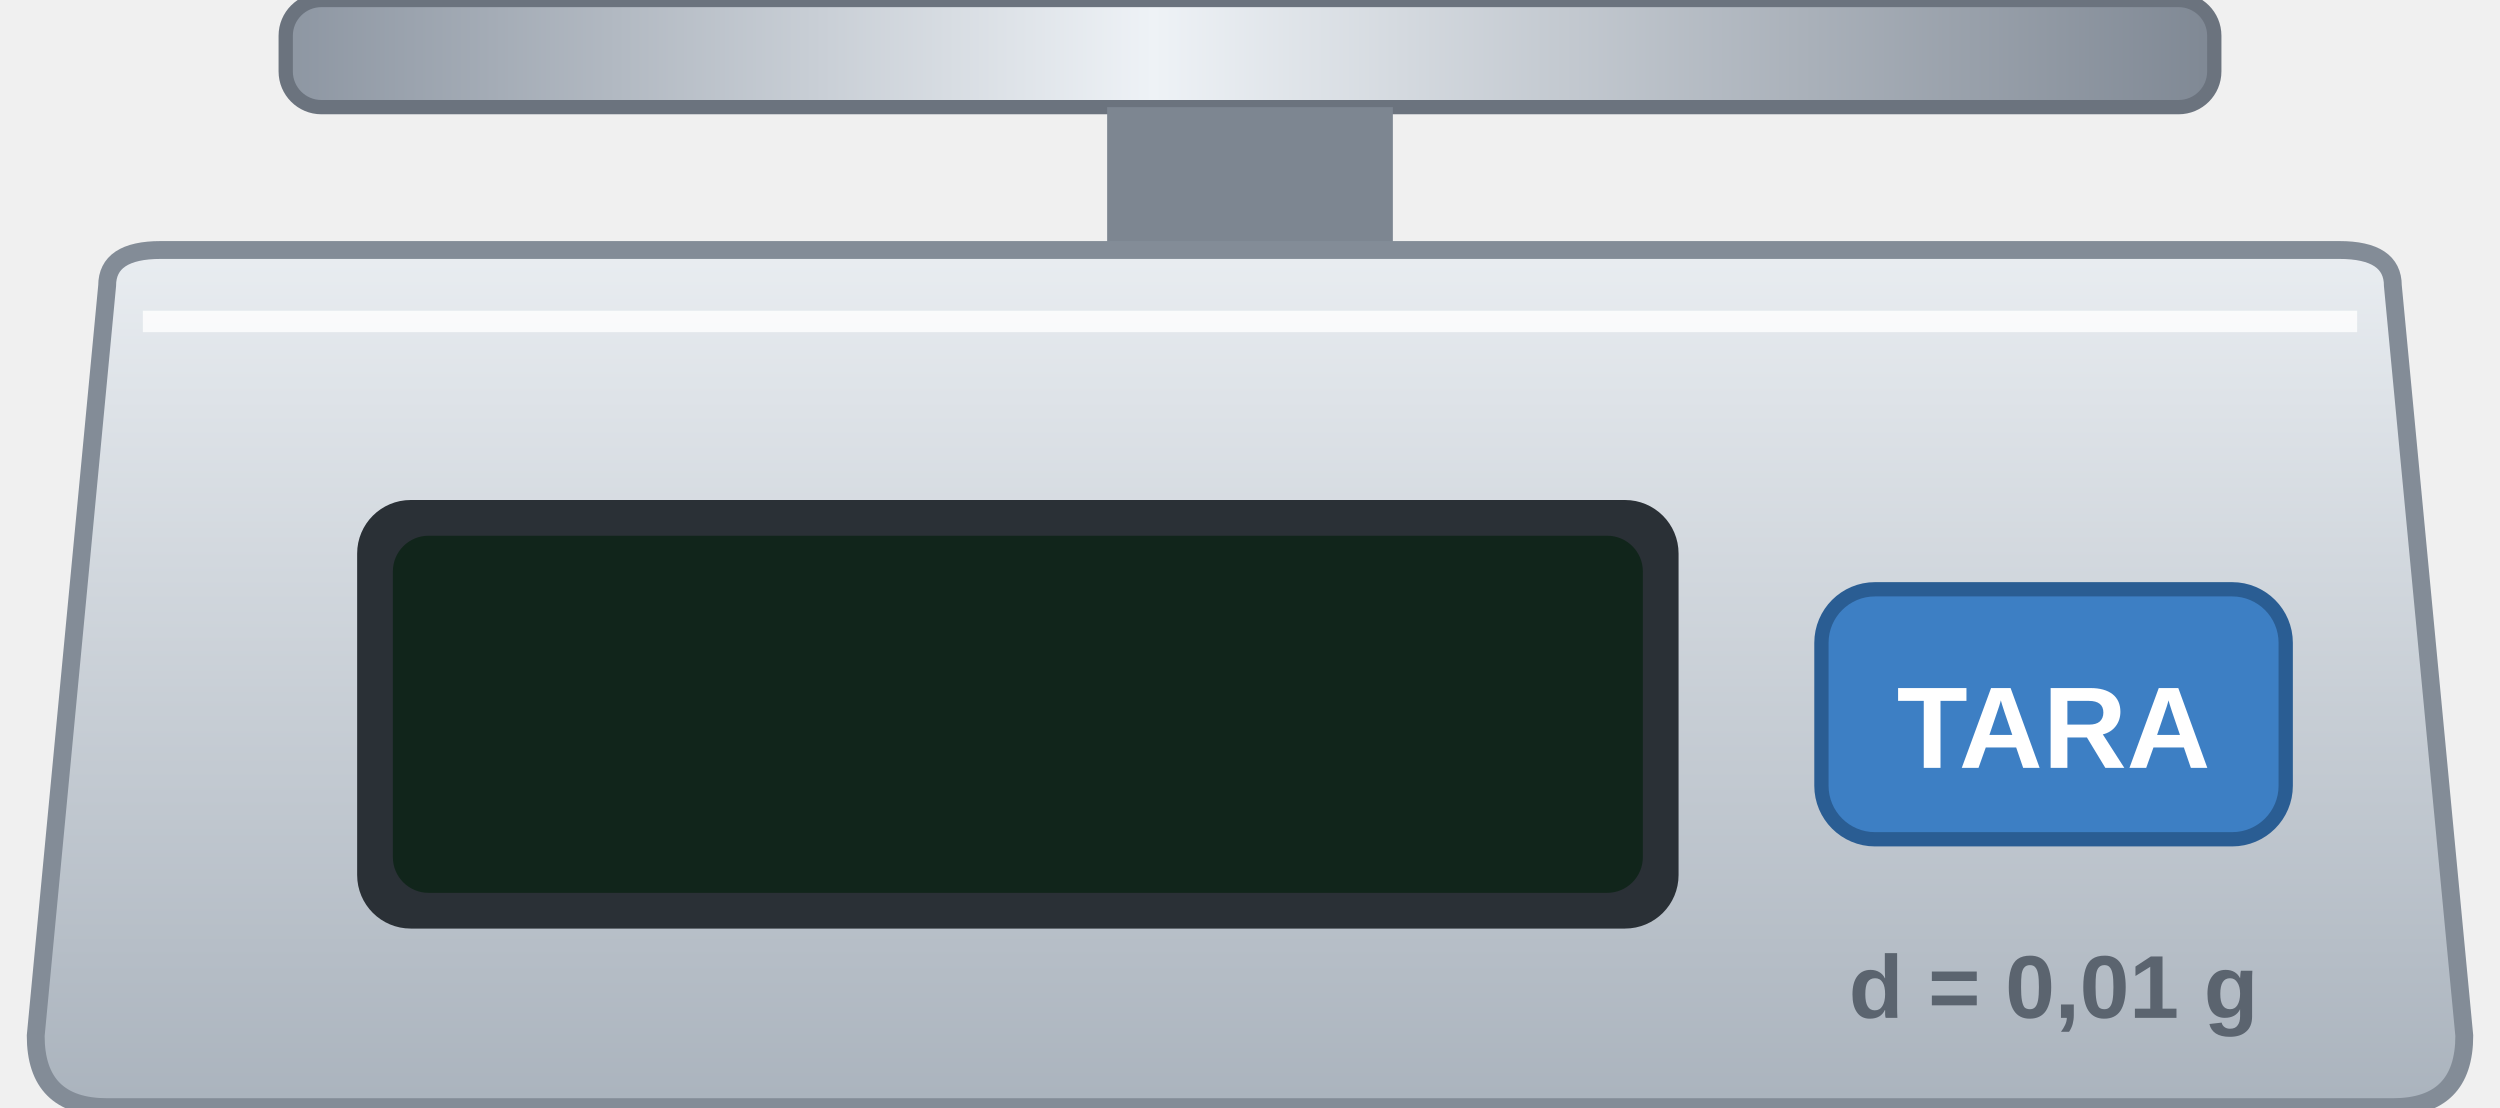
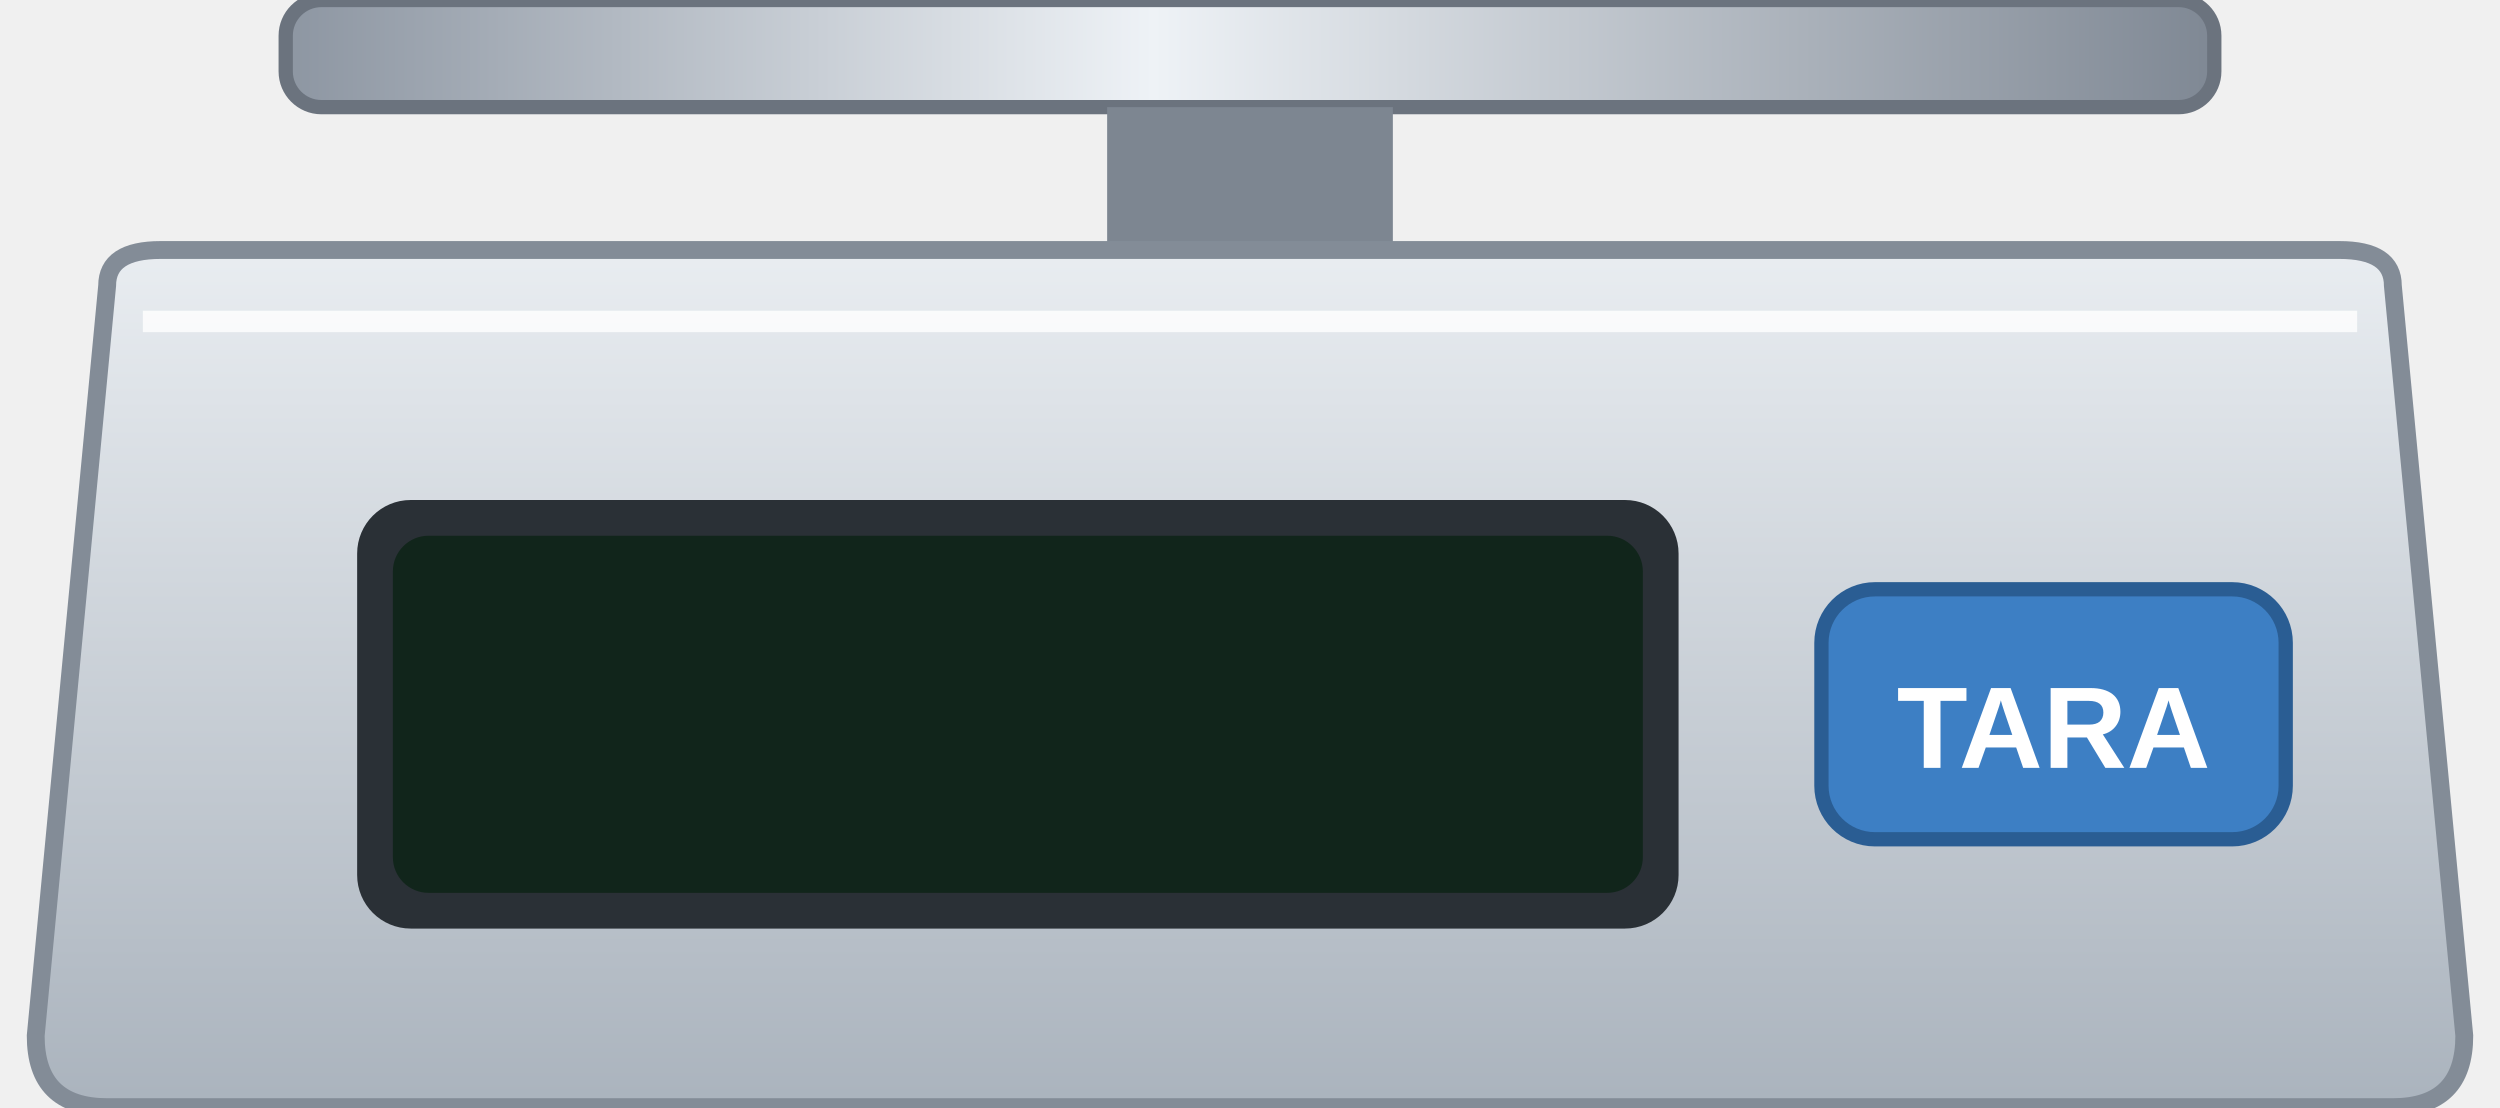
<svg xmlns="http://www.w3.org/2000/svg" width="280" height="124" viewBox="0 0 140 62">
  <defs>
    <linearGradient id="krop" x1="0" y1="0" x2="0" y2="1">
      <stop offset="0" stop-color="#e9edf1" />
      <stop offset="1" stop-color="#aab3bd" />
    </linearGradient>
    <linearGradient id="skaal" x1="0" y1="0" x2="1" y2="0">
      <stop offset="0" stop-color="#8d96a2" />
      <stop offset="0.45" stop-color="#eef2f6" />
      <stop offset="1" stop-color="#7f8894" />
    </linearGradient>
  </defs>
  <rect x="16" y="0" width="108" height="6" rx="2" fill="url(#skaal)" stroke="#6b737e" stroke-width="0.8" />
  <rect x="62" y="6" width="16" height="9" fill="#7d8691" />
  <path d="M6 16 Q6 14 9 14 L131 14 Q134 14 134 16 L138 58 Q138 62 134 62 L6 62 Q2 62 2 58 Z" fill="url(#krop)" stroke="#838c97" stroke-width="1" />
  <path d="M8 18 L132 18" stroke="#ffffff" stroke-opacity="0.8" stroke-width="1.2" />
  <rect x="20" y="28" width="74" height="24" rx="3" fill="#2a3036" />
  <rect x="22" y="30" width="70" height="20" rx="2" fill="#11251b" />
  <rect x="102" y="33" width="26" height="14" rx="3" fill="#3d7fc4" stroke="#2a5d93" stroke-width="0.8" />
  <text x="115" y="43" text-anchor="middle" font-family="Segoe UI, Arial, sans-serif" font-size="6.5" font-weight="700" fill="#ffffff">TARA</text>
-   <text x="115" y="57" text-anchor="middle" font-family="Segoe UI, Arial, sans-serif" font-size="5" font-weight="600" fill="#5b646f">d = 0,01 g</text>
</svg>
